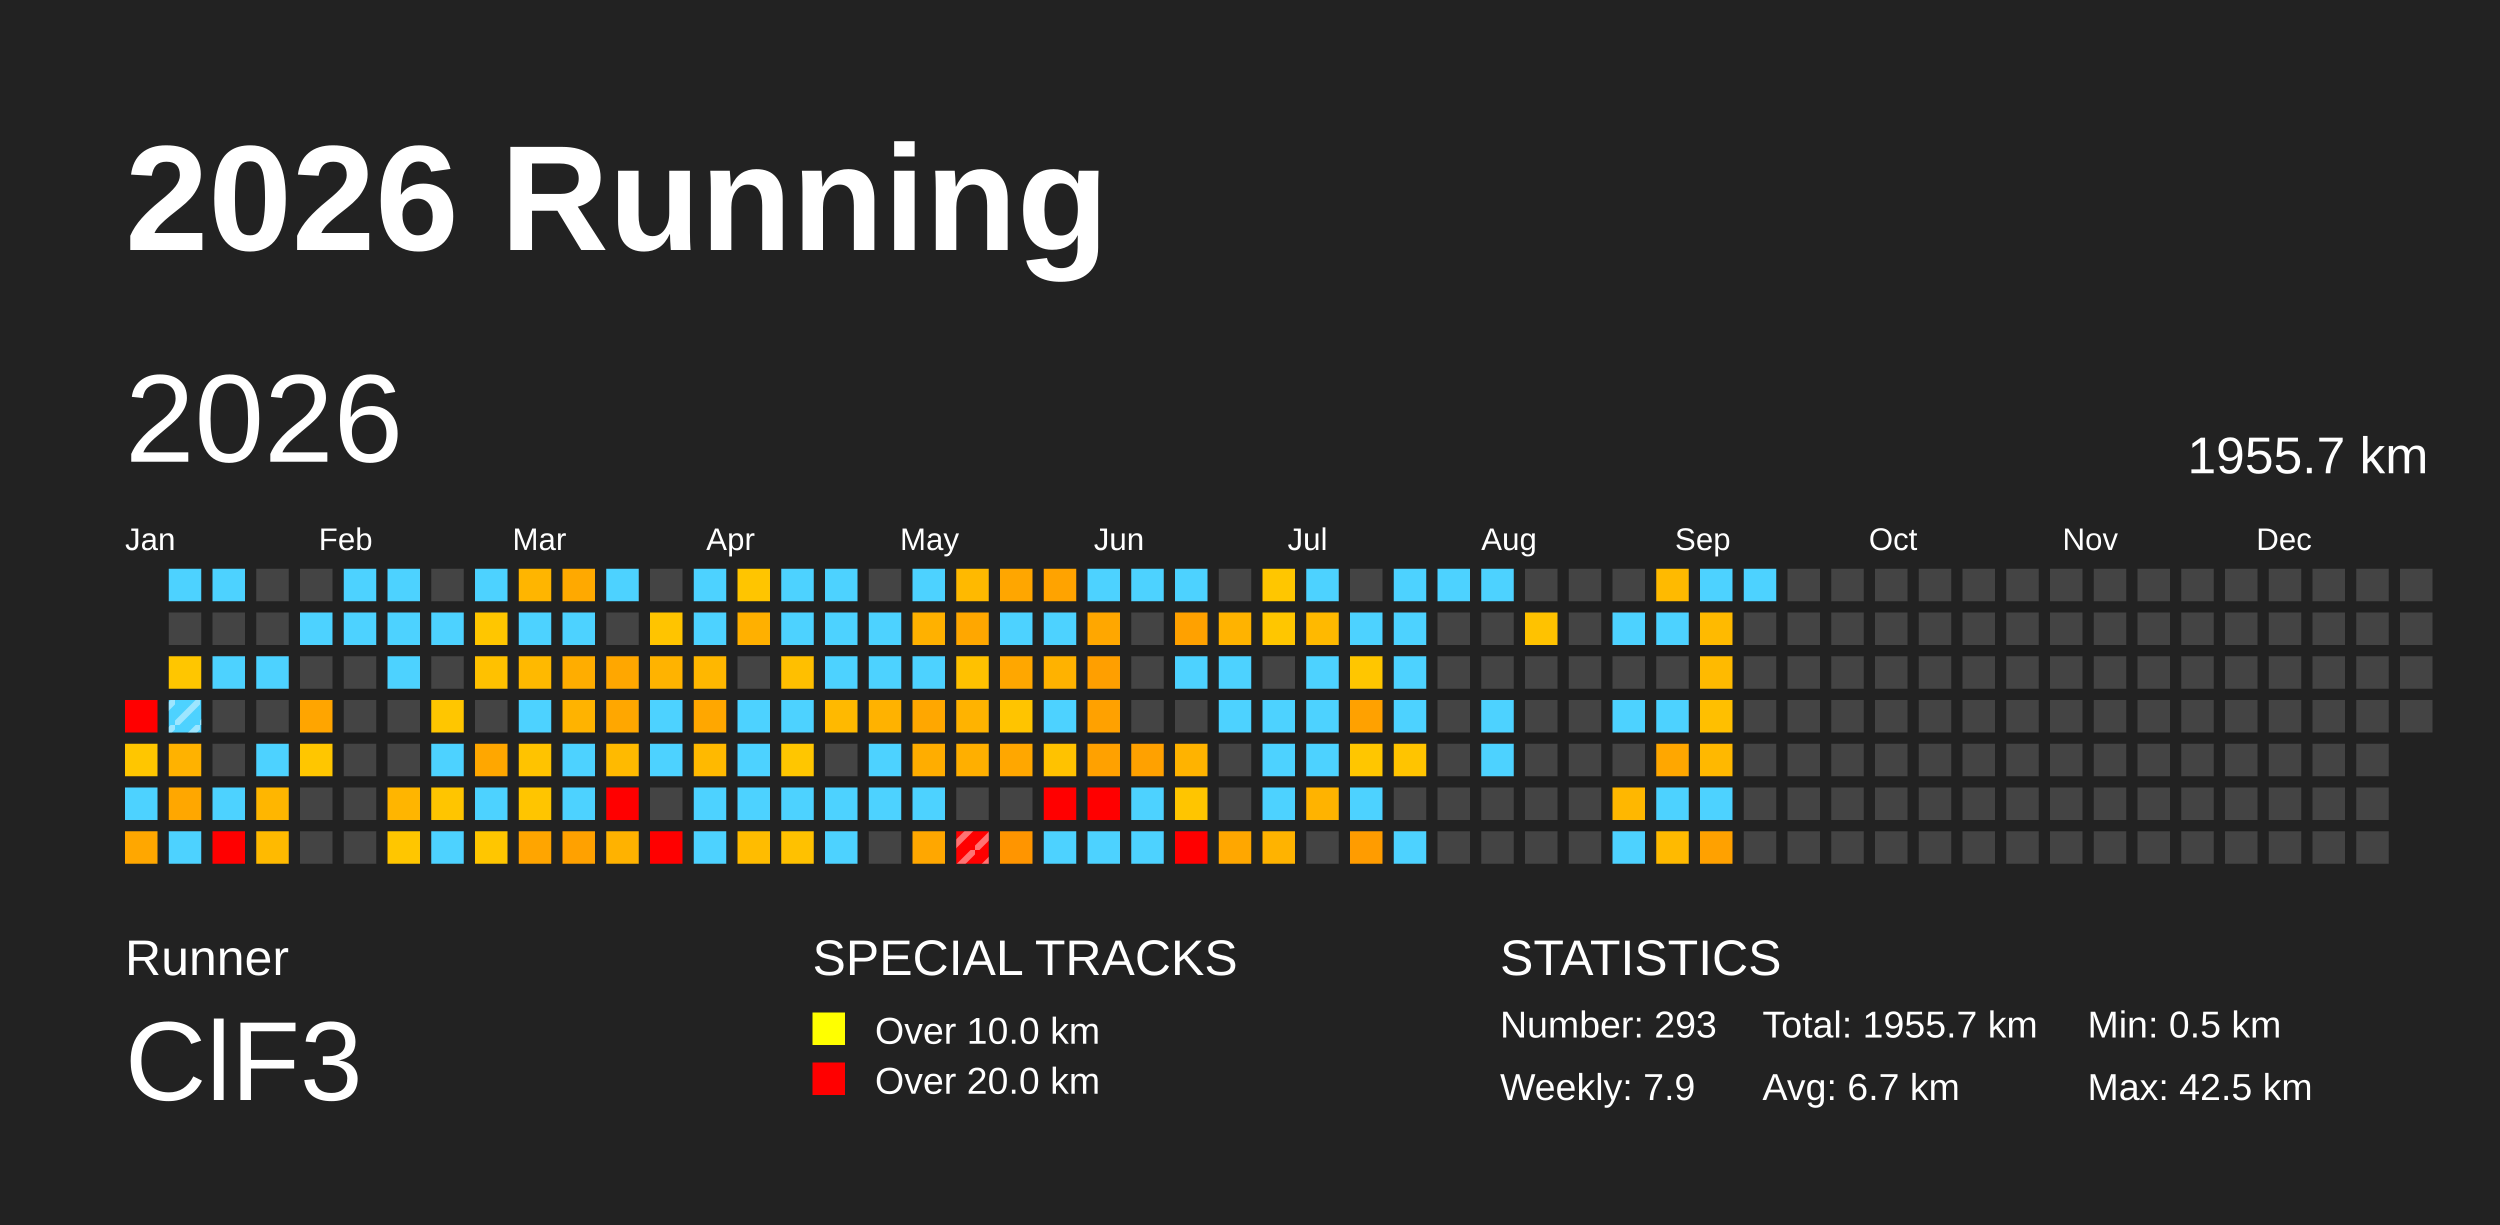
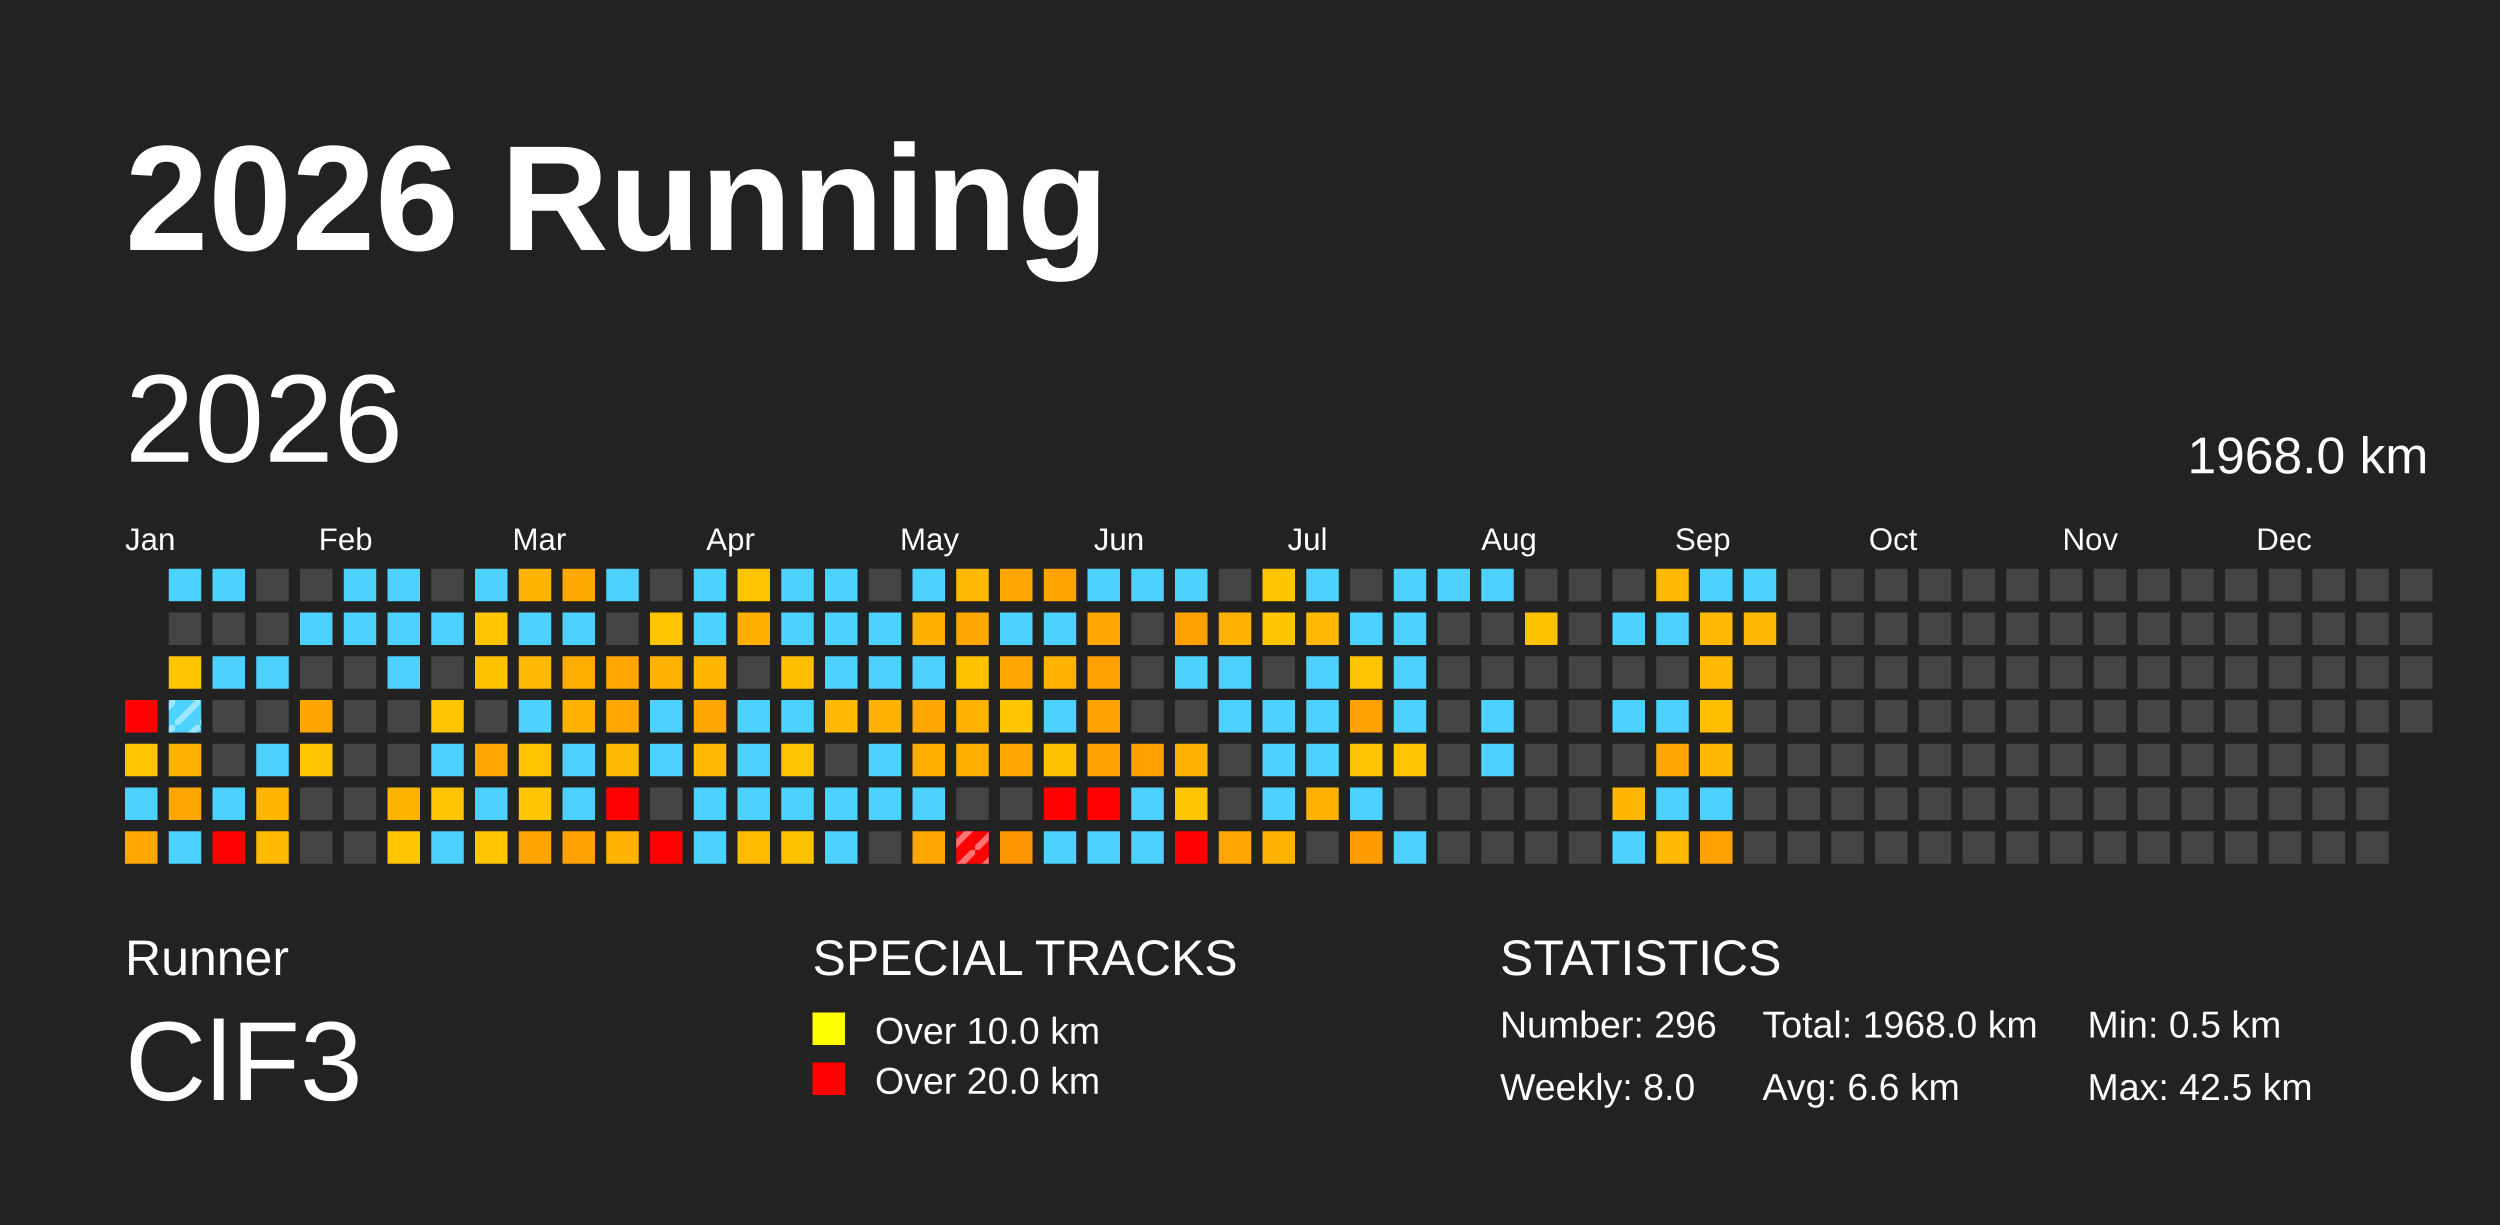
<svg xmlns="http://www.w3.org/2000/svg" baseProfile="full" height="98mm" version="1.1" viewBox="0,0,200,98" width="200mm">
  <defs>
    <pattern height="2" id="indoor-stripe" patternUnits="userSpaceOnUse" width="2">
      <line stroke="white" stroke-opacity="0.45" stroke-width="0.5" x1="0" x2="2" y1="2" y2="0" />
    </pattern>
  </defs>
  <rect fill="#222222" height="98" width="200" x="0" y="0" />
  <text fill="#FFFFFF" style="font-size:12px; font-family:Arial; font-weight:bold;" x="10" y="20">2026 Running</text>
  <text fill="#FFFFFF" style="font-size:4px; font-family:Arial" x="10" y="78">Runner</text>
  <text fill="#FFFFFF" style="font-size:9px; font-family:Arial" x="10" y="88">ClF3</text>
  <text fill="#FFFFFF" style="font-size:4px; font-family:Arial" x="65" y="78">SPECIAL TRACKS</text>
  <rect fill="yellow" height="2.6" width="2.6" x="65" y="81" />
  <text fill="#FFFFFF" style="font-size:3px; font-family:Arial" x="70" y="83.5">Over 10.0 km</text>
  <rect fill="red" height="2.6" width="2.6" x="65" y="85" />
  <text fill="#FFFFFF" style="font-size:3px; font-family:Arial" x="70" y="87.5">Over 20.0 km</text>
  <text fill="#FFFFFF" style="font-size:4px; font-family:Arial" x="120" y="78">STATISTICS</text>
-   <text fill="#FFFFFF" style="font-size:3px; font-family:Arial" x="120" y="83">Number: 293</text>
-   <text fill="#FFFFFF" style="font-size:3px; font-family:Arial" x="120" y="88">Weekly: 7.9</text>
-   <text fill="#FFFFFF" style="font-size:3px; font-family:Arial" x="141" y="83">Total: 1955.7 km</text>
-   <text fill="#FFFFFF" style="font-size:3px; font-family:Arial" x="141" y="88">Avg: 6.7 km</text>
+   <text fill="#FFFFFF" style="font-size:3px; font-family:Arial" x="120" y="83">Number: 296</text>
+   <text fill="#FFFFFF" style="font-size:3px; font-family:Arial" x="120" y="88">Weekly: 8.0</text>
+   <text fill="#FFFFFF" style="font-size:3px; font-family:Arial" x="141" y="83">Total: 1968.0 km</text>
+   <text fill="#FFFFFF" style="font-size:3px; font-family:Arial" x="141" y="88">Avg: 6.6 km</text>
  <text fill="#FFFFFF" style="font-size:3px; font-family:Arial" x="167" y="83">Min: 0.5 km</text>
  <text fill="#FFFFFF" style="font-size:3px; font-family:Arial" x="167" y="88">Max: 42.5 km</text>
  <text dominant-baseline="hanging" fill="#FFFFFF" style="font-size:10.0px; font-family:Arial;" x="10" y="30">2026</text>
-   <text dominant-baseline="hanging" fill="#FFFFFF" style="font-size:4.125px; font-family:Arial;" x="175" y="35">1955.7 km</text>
+   <text dominant-baseline="hanging" fill="#FFFFFF" style="font-size:4.125px; font-family:Arial;" x="175" y="35">1968.0 km</text>
  <text fill="#FFFFFF" style="font-size:2.5px; font-family:Arial" x="10.0" y="44">Jan</text>
  <text fill="#FFFFFF" style="font-size:2.5px; font-family:Arial" x="25.5" y="44">Feb</text>
  <text fill="#FFFFFF" style="font-size:2.5px; font-family:Arial" x="41.0" y="44">Mar</text>
  <text fill="#FFFFFF" style="font-size:2.5px; font-family:Arial" x="56.5" y="44">Apr</text>
  <text fill="#FFFFFF" style="font-size:2.5px; font-family:Arial" x="72.0" y="44">May</text>
  <text fill="#FFFFFF" style="font-size:2.5px; font-family:Arial" x="87.5" y="44">Jun</text>
  <text fill="#FFFFFF" style="font-size:2.5px; font-family:Arial" x="103.0" y="44">Jul</text>
  <text fill="#FFFFFF" style="font-size:2.5px; font-family:Arial" x="118.5" y="44">Aug</text>
  <text fill="#FFFFFF" style="font-size:2.5px; font-family:Arial" x="134.0" y="44">Sep</text>
  <text fill="#FFFFFF" style="font-size:2.5px; font-family:Arial" x="149.5" y="44">Oct</text>
  <text fill="#FFFFFF" style="font-size:2.5px; font-family:Arial" x="165.0" y="44">Nov</text>
  <text fill="#FFFFFF" style="font-size:2.5px; font-family:Arial" x="180.5" y="44">Dec</text>
  <rect fill="red" height="2.6" width="2.6" x="10.0" y="56.0" />
  <rect fill="#ffc600" height="2.6" width="2.6" x="10.0" y="59.5" />
  <rect fill="#4dd2ff" height="2.6" width="2.6" x="10.0" y="63.0" />
  <rect fill="#ffa700" height="2.6" width="2.6" x="10.0" y="66.5" />
  <rect fill="#4dd2ff" height="2.6" width="2.6" x="13.5" y="45.5" />
  <rect fill="#444444" height="2.6" width="2.6" x="13.5" y="49.0" />
  <rect fill="#ffc600" height="2.6" width="2.6" x="13.5" y="52.5" />
  <rect fill="#4dd2ff" height="2.6" width="2.6" x="13.5" y="56.0" />
  <rect fill="url(#indoor-stripe)" height="2.6" style="pointer-events: none;" width="2.6" x="13.5" y="56.0" />
  <rect fill="#ffb200" height="2.6" width="2.6" x="13.5" y="59.5" />
  <rect fill="#ffa700" height="2.6" width="2.6" x="13.5" y="63.0" />
  <rect fill="#4dd2ff" height="2.6" width="2.6" x="13.5" y="66.5" />
  <rect fill="#4dd2ff" height="2.6" width="2.6" x="17.0" y="45.5" />
  <rect fill="#444444" height="2.6" width="2.6" x="17.0" y="49.0" />
  <rect fill="#4dd2ff" height="2.6" width="2.6" x="17.0" y="52.5" />
  <rect fill="#444444" height="2.6" width="2.6" x="17.0" y="56.0" />
  <rect fill="#444444" height="2.6" width="2.6" x="17.0" y="59.5" />
  <rect fill="#4dd2ff" height="2.6" width="2.6" x="17.0" y="63.0" />
  <rect fill="red" height="2.6" width="2.6" x="17.0" y="66.5" />
  <rect fill="#444444" height="2.6" width="2.6" x="20.5" y="45.5" />
  <rect fill="#444444" height="2.6" width="2.6" x="20.5" y="49.0" />
  <rect fill="#4dd2ff" height="2.6" width="2.6" x="20.5" y="52.5" />
  <rect fill="#444444" height="2.6" width="2.6" x="20.5" y="56.0" />
  <rect fill="#4dd2ff" height="2.6" width="2.6" x="20.5" y="59.5" />
  <rect fill="#ffb600" height="2.6" width="2.6" x="20.5" y="63.0" />
  <rect fill="#ffba00" height="2.6" width="2.6" x="20.5" y="66.5" />
  <rect fill="#444444" height="2.6" width="2.6" x="24.0" y="45.5" />
  <rect fill="#4dd2ff" height="2.6" width="2.6" x="24.0" y="49.0" />
  <rect fill="#444444" height="2.6" width="2.6" x="24.0" y="52.5" />
  <rect fill="#ffa500" height="2.6" width="2.6" x="24.0" y="56.0" />
  <rect fill="#ffc600" height="2.6" width="2.6" x="24.0" y="59.5" />
  <rect fill="#444444" height="2.6" width="2.6" x="24.0" y="63.0" />
  <rect fill="#444444" height="2.6" width="2.6" x="24.0" y="66.5" />
  <rect fill="#4dd2ff" height="2.6" width="2.6" x="27.5" y="45.5" />
  <rect fill="#4dd2ff" height="2.6" width="2.6" x="27.5" y="49.0" />
  <rect fill="#444444" height="2.6" width="2.6" x="27.5" y="52.5" />
  <rect fill="#444444" height="2.6" width="2.6" x="27.5" y="56.0" />
  <rect fill="#444444" height="2.6" width="2.6" x="27.5" y="59.5" />
  <rect fill="#444444" height="2.6" width="2.6" x="27.5" y="63.0" />
  <rect fill="#444444" height="2.6" width="2.6" x="27.5" y="66.5" />
  <rect fill="#4dd2ff" height="2.6" width="2.6" x="31.0" y="45.5" />
  <rect fill="#4dd2ff" height="2.6" width="2.6" x="31.0" y="49.0" />
  <rect fill="#4dd2ff" height="2.6" width="2.6" x="31.0" y="52.5" />
  <rect fill="#444444" height="2.6" width="2.6" x="31.0" y="56.0" />
  <rect fill="#444444" height="2.6" width="2.6" x="31.0" y="59.5" />
  <rect fill="#ffb500" height="2.6" width="2.6" x="31.0" y="63.0" />
  <rect fill="#ffc600" height="2.6" width="2.6" x="31.0" y="66.5" />
  <rect fill="#444444" height="2.6" width="2.6" x="34.5" y="45.5" />
  <rect fill="#4dd2ff" height="2.6" width="2.6" x="34.5" y="49.0" />
  <rect fill="#444444" height="2.6" width="2.6" x="34.5" y="52.5" />
  <rect fill="#ffc600" height="2.6" width="2.6" x="34.5" y="56.0" />
  <rect fill="#4dd2ff" height="2.6" width="2.6" x="34.5" y="59.5" />
  <rect fill="#ffc500" height="2.6" width="2.6" x="34.5" y="63.0" />
  <rect fill="#4dd2ff" height="2.6" width="2.6" x="34.5" y="66.5" />
  <rect fill="#4dd2ff" height="2.6" width="2.6" x="38.0" y="45.5" />
  <rect fill="#ffc600" height="2.6" width="2.6" x="38.0" y="49.0" />
  <rect fill="#ffc100" height="2.6" width="2.6" x="38.0" y="52.5" />
  <rect fill="#444444" height="2.6" width="2.6" x="38.0" y="56.0" />
  <rect fill="#ffa700" height="2.6" width="2.6" x="38.0" y="59.5" />
  <rect fill="#4dd2ff" height="2.6" width="2.6" x="38.0" y="63.0" />
  <rect fill="#ffc600" height="2.6" width="2.6" x="38.0" y="66.5" />
  <rect fill="#ffb500" height="2.6" width="2.6" x="41.5" y="45.5" />
  <rect fill="#4dd2ff" height="2.6" width="2.6" x="41.5" y="49.0" />
  <rect fill="#ffb900" height="2.6" width="2.6" x="41.5" y="52.5" />
  <rect fill="#4dd2ff" height="2.6" width="2.6" x="41.5" y="56.0" />
  <rect fill="#ffc300" height="2.6" width="2.6" x="41.5" y="59.5" />
  <rect fill="#ffc500" height="2.6" width="2.6" x="41.5" y="63.0" />
  <rect fill="#ffa500" height="2.6" width="2.6" x="41.5" y="66.5" />
  <rect fill="#ffa900" height="2.6" width="2.6" x="45.0" y="45.5" />
  <rect fill="#4dd2ff" height="2.6" width="2.6" x="45.0" y="49.0" />
  <rect fill="#ffad00" height="2.6" width="2.6" x="45.0" y="52.5" />
  <rect fill="#ffb300" height="2.6" width="2.6" x="45.0" y="56.0" />
  <rect fill="#4dd2ff" height="2.6" width="2.6" x="45.0" y="59.5" />
  <rect fill="#4dd2ff" height="2.6" width="2.6" x="45.0" y="63.0" />
  <rect fill="#ffa100" height="2.6" width="2.6" x="45.0" y="66.5" />
  <rect fill="#4dd2ff" height="2.6" width="2.6" x="48.5" y="45.5" />
  <rect fill="#444444" height="2.6" width="2.6" x="48.5" y="49.0" />
  <rect fill="#ffa700" height="2.6" width="2.6" x="48.5" y="52.5" />
  <rect fill="#ffa700" height="2.6" width="2.6" x="48.5" y="56.0" />
  <rect fill="#ffba00" height="2.6" width="2.6" x="48.5" y="59.5" />
  <rect fill="red" height="2.6" width="2.6" x="48.5" y="63.0" />
  <rect fill="#ffb200" height="2.6" width="2.6" x="48.5" y="66.5" />
  <rect fill="#444444" height="2.6" width="2.6" x="52.0" y="45.5" />
  <rect fill="#ffc400" height="2.6" width="2.6" x="52.0" y="49.0" />
  <rect fill="#ffb300" height="2.6" width="2.6" x="52.0" y="52.5" />
  <rect fill="#4dd2ff" height="2.6" width="2.6" x="52.0" y="56.0" />
  <rect fill="#4dd2ff" height="2.6" width="2.6" x="52.0" y="59.5" />
  <rect fill="#444444" height="2.6" width="2.6" x="52.0" y="63.0" />
  <rect fill="red" height="2.6" width="2.6" x="52.0" y="66.5" />
  <rect fill="#4dd2ff" height="2.6" width="2.6" x="55.5" y="45.5" />
  <rect fill="#4dd2ff" height="2.6" width="2.6" x="55.5" y="49.0" />
  <rect fill="#ffb700" height="2.6" width="2.6" x="55.5" y="52.5" />
  <rect fill="#ffa700" height="2.6" width="2.6" x="55.5" y="56.0" />
  <rect fill="#ffb900" height="2.6" width="2.6" x="55.5" y="59.5" />
  <rect fill="#4dd2ff" height="2.6" width="2.6" x="55.5" y="63.0" />
  <rect fill="#4dd2ff" height="2.6" width="2.6" x="55.5" y="66.5" />
  <rect fill="#ffc500" height="2.6" width="2.6" x="59.0" y="45.5" />
  <rect fill="#ffb000" height="2.6" width="2.6" x="59.0" y="49.0" />
  <rect fill="#444444" height="2.6" width="2.6" x="59.0" y="52.5" />
  <rect fill="#4dd2ff" height="2.6" width="2.6" x="59.0" y="56.0" />
  <rect fill="#4dd2ff" height="2.6" width="2.6" x="59.0" y="59.5" />
  <rect fill="#4dd2ff" height="2.6" width="2.6" x="59.0" y="63.0" />
  <rect fill="#ffbc00" height="2.6" width="2.6" x="59.0" y="66.5" />
  <rect fill="#4dd2ff" height="2.6" width="2.6" x="62.5" y="45.5" />
  <rect fill="#4dd2ff" height="2.6" width="2.6" x="62.5" y="49.0" />
  <rect fill="#ffbf00" height="2.6" width="2.6" x="62.5" y="52.5" />
  <rect fill="#4dd2ff" height="2.6" width="2.6" x="62.5" y="56.0" />
  <rect fill="#ffc600" height="2.6" width="2.6" x="62.5" y="59.5" />
  <rect fill="#4dd2ff" height="2.6" width="2.6" x="62.5" y="63.0" />
  <rect fill="#ffc100" height="2.6" width="2.6" x="62.5" y="66.5" />
  <rect fill="#4dd2ff" height="2.6" width="2.6" x="66.0" y="45.5" />
  <rect fill="#4dd2ff" height="2.6" width="2.6" x="66.0" y="49.0" />
  <rect fill="#4dd2ff" height="2.6" width="2.6" x="66.0" y="52.5" />
  <rect fill="#ffb900" height="2.6" width="2.6" x="66.0" y="56.0" />
  <rect fill="#444444" height="2.6" width="2.6" x="66.0" y="59.5" />
  <rect fill="#4dd2ff" height="2.6" width="2.6" x="66.0" y="63.0" />
  <rect fill="#4dd2ff" height="2.6" width="2.6" x="66.0" y="66.5" />
  <rect fill="#444444" height="2.6" width="2.6" x="69.5" y="45.5" />
  <rect fill="#4dd2ff" height="2.6" width="2.6" x="69.5" y="49.0" />
  <rect fill="#4dd2ff" height="2.6" width="2.6" x="69.5" y="52.5" />
  <rect fill="#ffb200" height="2.6" width="2.6" x="69.5" y="56.0" />
  <rect fill="#4dd2ff" height="2.6" width="2.6" x="69.5" y="59.5" />
  <rect fill="#4dd2ff" height="2.6" width="2.6" x="69.5" y="63.0" />
  <rect fill="#444444" height="2.6" width="2.6" x="69.5" y="66.5" />
  <rect fill="#4dd2ff" height="2.6" width="2.6" x="73.0" y="45.5" />
  <rect fill="#ffb100" height="2.6" width="2.6" x="73.0" y="49.0" />
  <rect fill="#4dd2ff" height="2.6" width="2.6" x="73.0" y="52.5" />
  <rect fill="#ffa700" height="2.6" width="2.6" x="73.0" y="56.0" />
  <rect fill="#ffad00" height="2.6" width="2.6" x="73.0" y="59.5" />
  <rect fill="#4dd2ff" height="2.6" width="2.6" x="73.0" y="63.0" />
  <rect fill="#ffa700" height="2.6" width="2.6" x="73.0" y="66.5" />
  <rect fill="#ffb900" height="2.6" width="2.6" x="76.5" y="45.5" />
  <rect fill="#ffa700" height="2.6" width="2.6" x="76.5" y="49.0" />
  <rect fill="#ffc100" height="2.6" width="2.6" x="76.5" y="52.5" />
  <rect fill="#ffb300" height="2.6" width="2.6" x="76.5" y="56.0" />
  <rect fill="#ffaf00" height="2.6" width="2.6" x="76.5" y="59.5" />
  <rect fill="#444444" height="2.6" width="2.6" x="76.5" y="63.0" />
  <rect fill="red" height="2.6" width="2.6" x="76.5" y="66.5" />
  <rect fill="url(#indoor-stripe)" height="2.6" style="pointer-events: none;" width="2.6" x="76.5" y="66.5" />
  <rect fill="#ffa600" height="2.6" width="2.6" x="80.0" y="45.5" />
  <rect fill="#4dd2ff" height="2.6" width="2.6" x="80.0" y="49.0" />
  <rect fill="#ffa700" height="2.6" width="2.6" x="80.0" y="52.5" />
  <rect fill="#ffc400" height="2.6" width="2.6" x="80.0" y="56.0" />
  <rect fill="#ffa700" height="2.6" width="2.6" x="80.0" y="59.5" />
  <rect fill="#444444" height="2.6" width="2.6" x="80.0" y="63.0" />
  <rect fill="#ff9500" height="2.6" width="2.6" x="80.0" y="66.5" />
  <rect fill="#ffa300" height="2.6" width="2.6" x="83.5" y="45.5" />
  <rect fill="#4dd2ff" height="2.6" width="2.6" x="83.5" y="49.0" />
  <rect fill="#ffb200" height="2.6" width="2.6" x="83.5" y="52.5" />
  <rect fill="#4dd2ff" height="2.6" width="2.6" x="83.5" y="56.0" />
  <rect fill="#ffc200" height="2.6" width="2.6" x="83.5" y="59.5" />
  <rect fill="red" height="2.6" width="2.6" x="83.5" y="63.0" />
  <rect fill="#4dd2ff" height="2.6" width="2.6" x="83.5" y="66.5" />
  <rect fill="#4dd2ff" height="2.6" width="2.6" x="87.0" y="45.5" />
  <rect fill="#ffa700" height="2.6" width="2.6" x="87.0" y="49.0" />
  <rect fill="#ff9f00" height="2.6" width="2.6" x="87.0" y="52.5" />
  <rect fill="#ffa100" height="2.6" width="2.6" x="87.0" y="56.0" />
  <rect fill="#ffa100" height="2.6" width="2.6" x="87.0" y="59.5" />
  <rect fill="red" height="2.6" width="2.6" x="87.0" y="63.0" />
  <rect fill="#4dd2ff" height="2.6" width="2.6" x="87.0" y="66.5" />
  <rect fill="#4dd2ff" height="2.6" width="2.6" x="90.5" y="45.5" />
  <rect fill="#444444" height="2.6" width="2.6" x="90.5" y="49.0" />
  <rect fill="#444444" height="2.6" width="2.6" x="90.5" y="52.5" />
  <rect fill="#444444" height="2.6" width="2.6" x="90.5" y="56.0" />
  <rect fill="#ffa100" height="2.6" width="2.6" x="90.5" y="59.5" />
  <rect fill="#4dd2ff" height="2.6" width="2.6" x="90.5" y="63.0" />
  <rect fill="#4dd2ff" height="2.6" width="2.6" x="90.5" y="66.5" />
  <rect fill="#4dd2ff" height="2.6" width="2.6" x="94.0" y="45.5" />
  <rect fill="#ffa100" height="2.6" width="2.6" x="94.0" y="49.0" />
  <rect fill="#4dd2ff" height="2.6" width="2.6" x="94.0" y="52.5" />
  <rect fill="#444444" height="2.6" width="2.6" x="94.0" y="56.0" />
  <rect fill="#ffb300" height="2.6" width="2.6" x="94.0" y="59.5" />
  <rect fill="#ffc500" height="2.6" width="2.6" x="94.0" y="63.0" />
  <rect fill="red" height="2.6" width="2.6" x="94.0" y="66.5" />
  <rect fill="#444444" height="2.6" width="2.6" x="97.5" y="45.5" />
  <rect fill="#ffb300" height="2.6" width="2.6" x="97.5" y="49.0" />
  <rect fill="#4dd2ff" height="2.6" width="2.6" x="97.5" y="52.5" />
  <rect fill="#4dd2ff" height="2.6" width="2.6" x="97.5" y="56.0" />
  <rect fill="#444444" height="2.6" width="2.6" x="97.5" y="59.5" />
  <rect fill="#444444" height="2.6" width="2.6" x="97.5" y="63.0" />
  <rect fill="#ffa700" height="2.6" width="2.6" x="97.5" y="66.5" />
  <rect fill="#ffc600" height="2.6" width="2.6" x="101.0" y="45.5" />
  <rect fill="#ffc600" height="2.6" width="2.6" x="101.0" y="49.0" />
  <rect fill="#444444" height="2.6" width="2.6" x="101.0" y="52.5" />
  <rect fill="#4dd2ff" height="2.6" width="2.6" x="101.0" y="56.0" />
  <rect fill="#4dd2ff" height="2.6" width="2.6" x="101.0" y="59.5" />
  <rect fill="#4dd2ff" height="2.6" width="2.6" x="101.0" y="63.0" />
  <rect fill="#ffb300" height="2.6" width="2.6" x="101.0" y="66.5" />
  <rect fill="#4dd2ff" height="2.6" width="2.6" x="104.5" y="45.5" />
  <rect fill="#ffb900" height="2.6" width="2.6" x="104.5" y="49.0" />
  <rect fill="#4dd2ff" height="2.6" width="2.6" x="104.5" y="52.5" />
  <rect fill="#4dd2ff" height="2.6" width="2.6" x="104.5" y="56.0" />
  <rect fill="#4dd2ff" height="2.6" width="2.6" x="104.5" y="59.5" />
  <rect fill="#ffb300" height="2.6" width="2.6" x="104.5" y="63.0" />
  <rect fill="#444444" height="2.6" width="2.6" x="104.5" y="66.5" />
  <rect fill="#444444" height="2.6" width="2.6" x="108.0" y="45.5" />
  <rect fill="#4dd2ff" height="2.6" width="2.6" x="108.0" y="49.0" />
  <rect fill="#ffc600" height="2.6" width="2.6" x="108.0" y="52.5" />
  <rect fill="#ffa100" height="2.6" width="2.6" x="108.0" y="56.0" />
  <rect fill="#ffc600" height="2.6" width="2.6" x="108.0" y="59.5" />
  <rect fill="#4dd2ff" height="2.6" width="2.6" x="108.0" y="63.0" />
  <rect fill="#ff9c00" height="2.6" width="2.6" x="108.0" y="66.5" />
  <rect fill="#4dd2ff" height="2.6" width="2.6" x="111.5" y="45.5" />
  <rect fill="#4dd2ff" height="2.6" width="2.6" x="111.5" y="49.0" />
  <rect fill="#4dd2ff" height="2.6" width="2.6" x="111.5" y="52.5" />
  <rect fill="#4dd2ff" height="2.6" width="2.6" x="111.5" y="56.0" />
  <rect fill="#ffc400" height="2.6" width="2.6" x="111.5" y="59.5" />
  <rect fill="#444444" height="2.6" width="2.6" x="111.5" y="63.0" />
  <rect fill="#4dd2ff" height="2.6" width="2.6" x="111.5" y="66.5" />
  <rect fill="#4dd2ff" height="2.6" width="2.6" x="115.0" y="45.5" />
  <rect fill="#444444" height="2.6" width="2.6" x="115.0" y="49.0" />
  <rect fill="#444444" height="2.6" width="2.6" x="115.0" y="52.5" />
  <rect fill="#444444" height="2.6" width="2.6" x="115.0" y="56.0" />
  <rect fill="#444444" height="2.6" width="2.6" x="115.0" y="59.5" />
  <rect fill="#444444" height="2.6" width="2.6" x="115.0" y="63.0" />
  <rect fill="#444444" height="2.6" width="2.6" x="115.0" y="66.5" />
  <rect fill="#4dd2ff" height="2.6" width="2.6" x="118.5" y="45.5" />
  <rect fill="#444444" height="2.6" width="2.6" x="118.5" y="49.0" />
  <rect fill="#444444" height="2.6" width="2.6" x="118.5" y="52.5" />
  <rect fill="#4dd2ff" height="2.6" width="2.6" x="118.5" y="56.0" />
  <rect fill="#4dd2ff" height="2.6" width="2.6" x="118.5" y="59.5" />
  <rect fill="#444444" height="2.6" width="2.6" x="118.5" y="63.0" />
  <rect fill="#444444" height="2.6" width="2.6" x="118.5" y="66.5" />
  <rect fill="#444444" height="2.6" width="2.6" x="122.0" y="45.5" />
  <rect fill="#ffc200" height="2.6" width="2.6" x="122.0" y="49.0" />
  <rect fill="#444444" height="2.6" width="2.6" x="122.0" y="52.5" />
  <rect fill="#444444" height="2.6" width="2.6" x="122.0" y="56.0" />
  <rect fill="#444444" height="2.6" width="2.6" x="122.0" y="59.5" />
  <rect fill="#444444" height="2.6" width="2.6" x="122.0" y="63.0" />
  <rect fill="#444444" height="2.6" width="2.6" x="122.0" y="66.5" />
  <rect fill="#444444" height="2.6" width="2.6" x="125.5" y="45.5" />
  <rect fill="#444444" height="2.6" width="2.6" x="125.5" y="49.0" />
  <rect fill="#444444" height="2.6" width="2.6" x="125.5" y="52.5" />
  <rect fill="#444444" height="2.6" width="2.6" x="125.5" y="56.0" />
  <rect fill="#444444" height="2.6" width="2.6" x="125.5" y="59.5" />
  <rect fill="#444444" height="2.6" width="2.6" x="125.5" y="63.0" />
  <rect fill="#444444" height="2.6" width="2.6" x="125.5" y="66.5" />
  <rect fill="#444444" height="2.6" width="2.6" x="129.0" y="45.5" />
  <rect fill="#4dd2ff" height="2.6" width="2.6" x="129.0" y="49.0" />
  <rect fill="#444444" height="2.6" width="2.6" x="129.0" y="52.5" />
  <rect fill="#4dd2ff" height="2.6" width="2.6" x="129.0" y="56.0" />
  <rect fill="#444444" height="2.6" width="2.6" x="129.0" y="59.5" />
  <rect fill="#ffb700" height="2.6" width="2.6" x="129.0" y="63.0" />
  <rect fill="#4dd2ff" height="2.6" width="2.6" x="129.0" y="66.5" />
  <rect fill="#ffba00" height="2.6" width="2.6" x="132.5" y="45.5" />
  <rect fill="#4dd2ff" height="2.6" width="2.6" x="132.5" y="49.0" />
  <rect fill="#444444" height="2.6" width="2.6" x="132.5" y="52.5" />
  <rect fill="#4dd2ff" height="2.6" width="2.6" x="132.5" y="56.0" />
  <rect fill="#ffa700" height="2.6" width="2.6" x="132.5" y="59.5" />
  <rect fill="#4dd2ff" height="2.6" width="2.6" x="132.5" y="63.0" />
  <rect fill="#ffba00" height="2.6" width="2.6" x="132.5" y="66.5" />
  <rect fill="#4dd2ff" height="2.6" width="2.6" x="136.0" y="45.5" />
  <rect fill="#ffba00" height="2.6" width="2.6" x="136.0" y="49.0" />
  <rect fill="#ffba00" height="2.6" width="2.6" x="136.0" y="52.5" />
  <rect fill="#ffbf00" height="2.6" width="2.6" x="136.0" y="56.0" />
  <rect fill="#ffb800" height="2.6" width="2.6" x="136.0" y="59.5" />
  <rect fill="#4dd2ff" height="2.6" width="2.6" x="136.0" y="63.0" />
  <rect fill="#ffa100" height="2.6" width="2.6" x="136.0" y="66.5" />
  <rect fill="#4dd2ff" height="2.6" width="2.6" x="139.5" y="45.5" />
-   <rect fill="#444444" height="2.6" width="2.6" x="139.5" y="49.0" />
+   <rect fill="#ffb800" height="2.6" width="2.6" x="139.5" y="49.0" />
  <rect fill="#444444" height="2.6" width="2.6" x="139.5" y="52.5" />
  <rect fill="#444444" height="2.6" width="2.6" x="139.5" y="56.0" />
  <rect fill="#444444" height="2.6" width="2.6" x="139.5" y="59.5" />
  <rect fill="#444444" height="2.6" width="2.6" x="139.5" y="63.0" />
  <rect fill="#444444" height="2.6" width="2.6" x="139.5" y="66.5" />
  <rect fill="#444444" height="2.6" width="2.6" x="143.0" y="45.5" />
  <rect fill="#444444" height="2.6" width="2.6" x="143.0" y="49.0" />
  <rect fill="#444444" height="2.6" width="2.6" x="143.0" y="52.5" />
  <rect fill="#444444" height="2.6" width="2.6" x="143.0" y="56.0" />
  <rect fill="#444444" height="2.6" width="2.6" x="143.0" y="59.5" />
  <rect fill="#444444" height="2.6" width="2.6" x="143.0" y="63.0" />
  <rect fill="#444444" height="2.6" width="2.6" x="143.0" y="66.5" />
  <rect fill="#444444" height="2.6" width="2.6" x="146.5" y="45.5" />
  <rect fill="#444444" height="2.6" width="2.6" x="146.5" y="49.0" />
  <rect fill="#444444" height="2.6" width="2.6" x="146.5" y="52.5" />
  <rect fill="#444444" height="2.6" width="2.6" x="146.5" y="56.0" />
  <rect fill="#444444" height="2.6" width="2.6" x="146.5" y="59.5" />
  <rect fill="#444444" height="2.6" width="2.6" x="146.5" y="63.0" />
  <rect fill="#444444" height="2.6" width="2.6" x="146.5" y="66.5" />
  <rect fill="#444444" height="2.6" width="2.6" x="150.0" y="45.5" />
  <rect fill="#444444" height="2.6" width="2.6" x="150.0" y="49.0" />
  <rect fill="#444444" height="2.6" width="2.6" x="150.0" y="52.5" />
  <rect fill="#444444" height="2.6" width="2.6" x="150.0" y="56.0" />
  <rect fill="#444444" height="2.6" width="2.6" x="150.0" y="59.5" />
  <rect fill="#444444" height="2.6" width="2.6" x="150.0" y="63.0" />
  <rect fill="#444444" height="2.6" width="2.6" x="150.0" y="66.5" />
  <rect fill="#444444" height="2.6" width="2.6" x="153.5" y="45.5" />
  <rect fill="#444444" height="2.6" width="2.6" x="153.5" y="49.0" />
  <rect fill="#444444" height="2.6" width="2.6" x="153.5" y="52.5" />
  <rect fill="#444444" height="2.6" width="2.6" x="153.5" y="56.0" />
  <rect fill="#444444" height="2.6" width="2.6" x="153.5" y="59.5" />
  <rect fill="#444444" height="2.6" width="2.6" x="153.5" y="63.0" />
  <rect fill="#444444" height="2.6" width="2.6" x="153.5" y="66.5" />
  <rect fill="#444444" height="2.6" width="2.6" x="157.0" y="45.5" />
  <rect fill="#444444" height="2.6" width="2.6" x="157.0" y="49.0" />
  <rect fill="#444444" height="2.6" width="2.6" x="157.0" y="52.5" />
  <rect fill="#444444" height="2.6" width="2.6" x="157.0" y="56.0" />
  <rect fill="#444444" height="2.6" width="2.6" x="157.0" y="59.5" />
  <rect fill="#444444" height="2.6" width="2.6" x="157.0" y="63.0" />
  <rect fill="#444444" height="2.6" width="2.6" x="157.0" y="66.5" />
  <rect fill="#444444" height="2.6" width="2.6" x="160.5" y="45.5" />
  <rect fill="#444444" height="2.6" width="2.6" x="160.5" y="49.0" />
  <rect fill="#444444" height="2.6" width="2.6" x="160.5" y="52.5" />
  <rect fill="#444444" height="2.6" width="2.6" x="160.5" y="56.0" />
  <rect fill="#444444" height="2.6" width="2.6" x="160.5" y="59.5" />
  <rect fill="#444444" height="2.6" width="2.6" x="160.5" y="63.0" />
  <rect fill="#444444" height="2.6" width="2.6" x="160.5" y="66.5" />
  <rect fill="#444444" height="2.6" width="2.6" x="164.0" y="45.5" />
  <rect fill="#444444" height="2.6" width="2.6" x="164.0" y="49.0" />
  <rect fill="#444444" height="2.6" width="2.6" x="164.0" y="52.5" />
  <rect fill="#444444" height="2.6" width="2.6" x="164.0" y="56.0" />
  <rect fill="#444444" height="2.6" width="2.6" x="164.0" y="59.5" />
  <rect fill="#444444" height="2.6" width="2.6" x="164.0" y="63.0" />
  <rect fill="#444444" height="2.6" width="2.6" x="164.0" y="66.5" />
  <rect fill="#444444" height="2.6" width="2.6" x="167.5" y="45.5" />
  <rect fill="#444444" height="2.6" width="2.6" x="167.5" y="49.0" />
  <rect fill="#444444" height="2.6" width="2.6" x="167.5" y="52.5" />
  <rect fill="#444444" height="2.6" width="2.6" x="167.5" y="56.0" />
  <rect fill="#444444" height="2.6" width="2.6" x="167.5" y="59.5" />
  <rect fill="#444444" height="2.6" width="2.6" x="167.5" y="63.0" />
  <rect fill="#444444" height="2.6" width="2.6" x="167.5" y="66.5" />
  <rect fill="#444444" height="2.6" width="2.6" x="171.0" y="45.5" />
  <rect fill="#444444" height="2.6" width="2.6" x="171.0" y="49.0" />
  <rect fill="#444444" height="2.6" width="2.6" x="171.0" y="52.5" />
  <rect fill="#444444" height="2.6" width="2.6" x="171.0" y="56.0" />
  <rect fill="#444444" height="2.6" width="2.6" x="171.0" y="59.5" />
  <rect fill="#444444" height="2.6" width="2.6" x="171.0" y="63.0" />
  <rect fill="#444444" height="2.6" width="2.6" x="171.0" y="66.5" />
  <rect fill="#444444" height="2.6" width="2.6" x="174.5" y="45.5" />
  <rect fill="#444444" height="2.6" width="2.6" x="174.5" y="49.0" />
  <rect fill="#444444" height="2.6" width="2.6" x="174.5" y="52.5" />
  <rect fill="#444444" height="2.6" width="2.6" x="174.5" y="56.0" />
  <rect fill="#444444" height="2.6" width="2.6" x="174.5" y="59.5" />
  <rect fill="#444444" height="2.6" width="2.6" x="174.5" y="63.0" />
  <rect fill="#444444" height="2.6" width="2.6" x="174.5" y="66.5" />
  <rect fill="#444444" height="2.6" width="2.6" x="178.0" y="45.5" />
  <rect fill="#444444" height="2.6" width="2.6" x="178.0" y="49.0" />
  <rect fill="#444444" height="2.6" width="2.6" x="178.0" y="52.5" />
  <rect fill="#444444" height="2.6" width="2.6" x="178.0" y="56.0" />
  <rect fill="#444444" height="2.6" width="2.6" x="178.0" y="59.5" />
  <rect fill="#444444" height="2.6" width="2.6" x="178.0" y="63.0" />
  <rect fill="#444444" height="2.6" width="2.6" x="178.0" y="66.5" />
  <rect fill="#444444" height="2.6" width="2.6" x="181.5" y="45.5" />
  <rect fill="#444444" height="2.6" width="2.6" x="181.5" y="49.0" />
  <rect fill="#444444" height="2.6" width="2.6" x="181.5" y="52.5" />
  <rect fill="#444444" height="2.6" width="2.6" x="181.5" y="56.0" />
  <rect fill="#444444" height="2.6" width="2.6" x="181.5" y="59.5" />
  <rect fill="#444444" height="2.6" width="2.6" x="181.5" y="63.0" />
  <rect fill="#444444" height="2.6" width="2.6" x="181.5" y="66.5" />
  <rect fill="#444444" height="2.6" width="2.6" x="185.0" y="45.5" />
  <rect fill="#444444" height="2.6" width="2.6" x="185.0" y="49.0" />
  <rect fill="#444444" height="2.6" width="2.6" x="185.0" y="52.5" />
  <rect fill="#444444" height="2.6" width="2.6" x="185.0" y="56.0" />
  <rect fill="#444444" height="2.6" width="2.6" x="185.0" y="59.5" />
  <rect fill="#444444" height="2.6" width="2.6" x="185.0" y="63.0" />
  <rect fill="#444444" height="2.6" width="2.6" x="185.0" y="66.5" />
  <rect fill="#444444" height="2.6" width="2.6" x="188.5" y="45.5" />
  <rect fill="#444444" height="2.6" width="2.6" x="188.5" y="49.0" />
  <rect fill="#444444" height="2.6" width="2.6" x="188.5" y="52.5" />
  <rect fill="#444444" height="2.6" width="2.6" x="188.5" y="56.0" />
  <rect fill="#444444" height="2.6" width="2.6" x="188.5" y="59.5" />
  <rect fill="#444444" height="2.6" width="2.6" x="188.5" y="63.0" />
  <rect fill="#444444" height="2.6" width="2.6" x="188.5" y="66.5" />
  <rect fill="#444444" height="2.6" width="2.6" x="192.0" y="45.5" />
  <rect fill="#444444" height="2.6" width="2.6" x="192.0" y="49.0" />
  <rect fill="#444444" height="2.6" width="2.6" x="192.0" y="52.5" />
  <rect fill="#444444" height="2.6" width="2.6" x="192.0" y="56.0" />
</svg>
